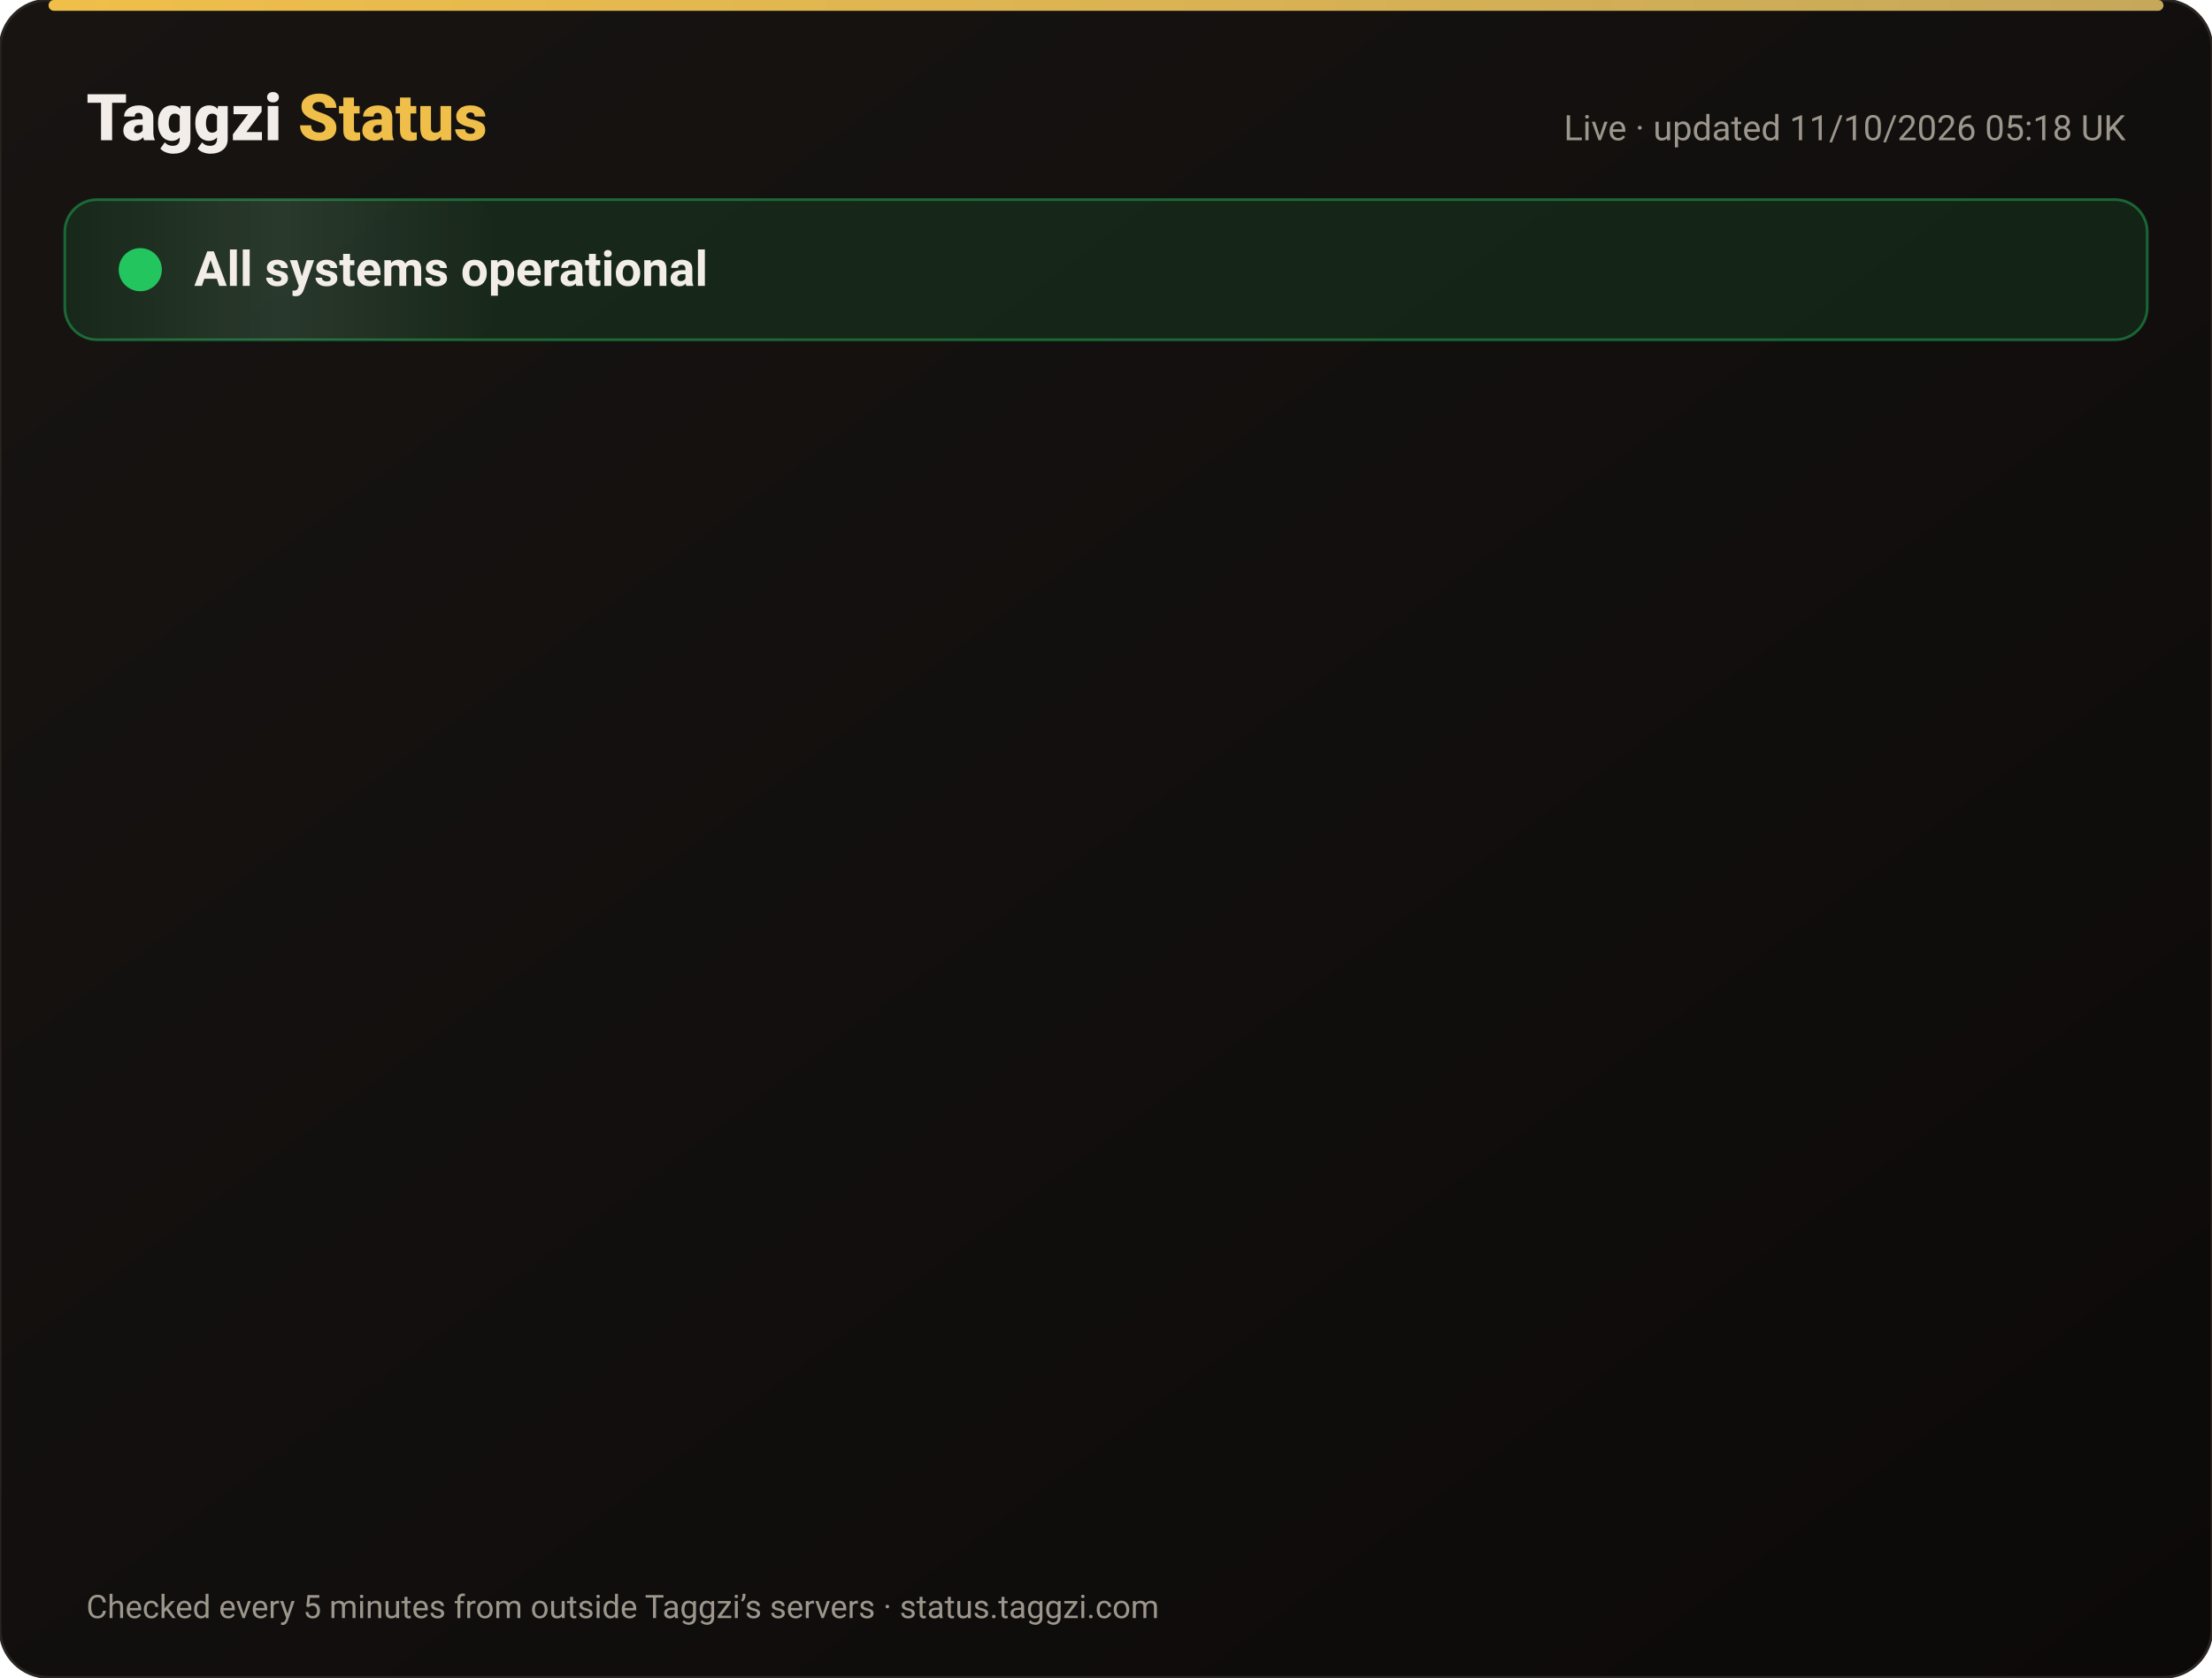
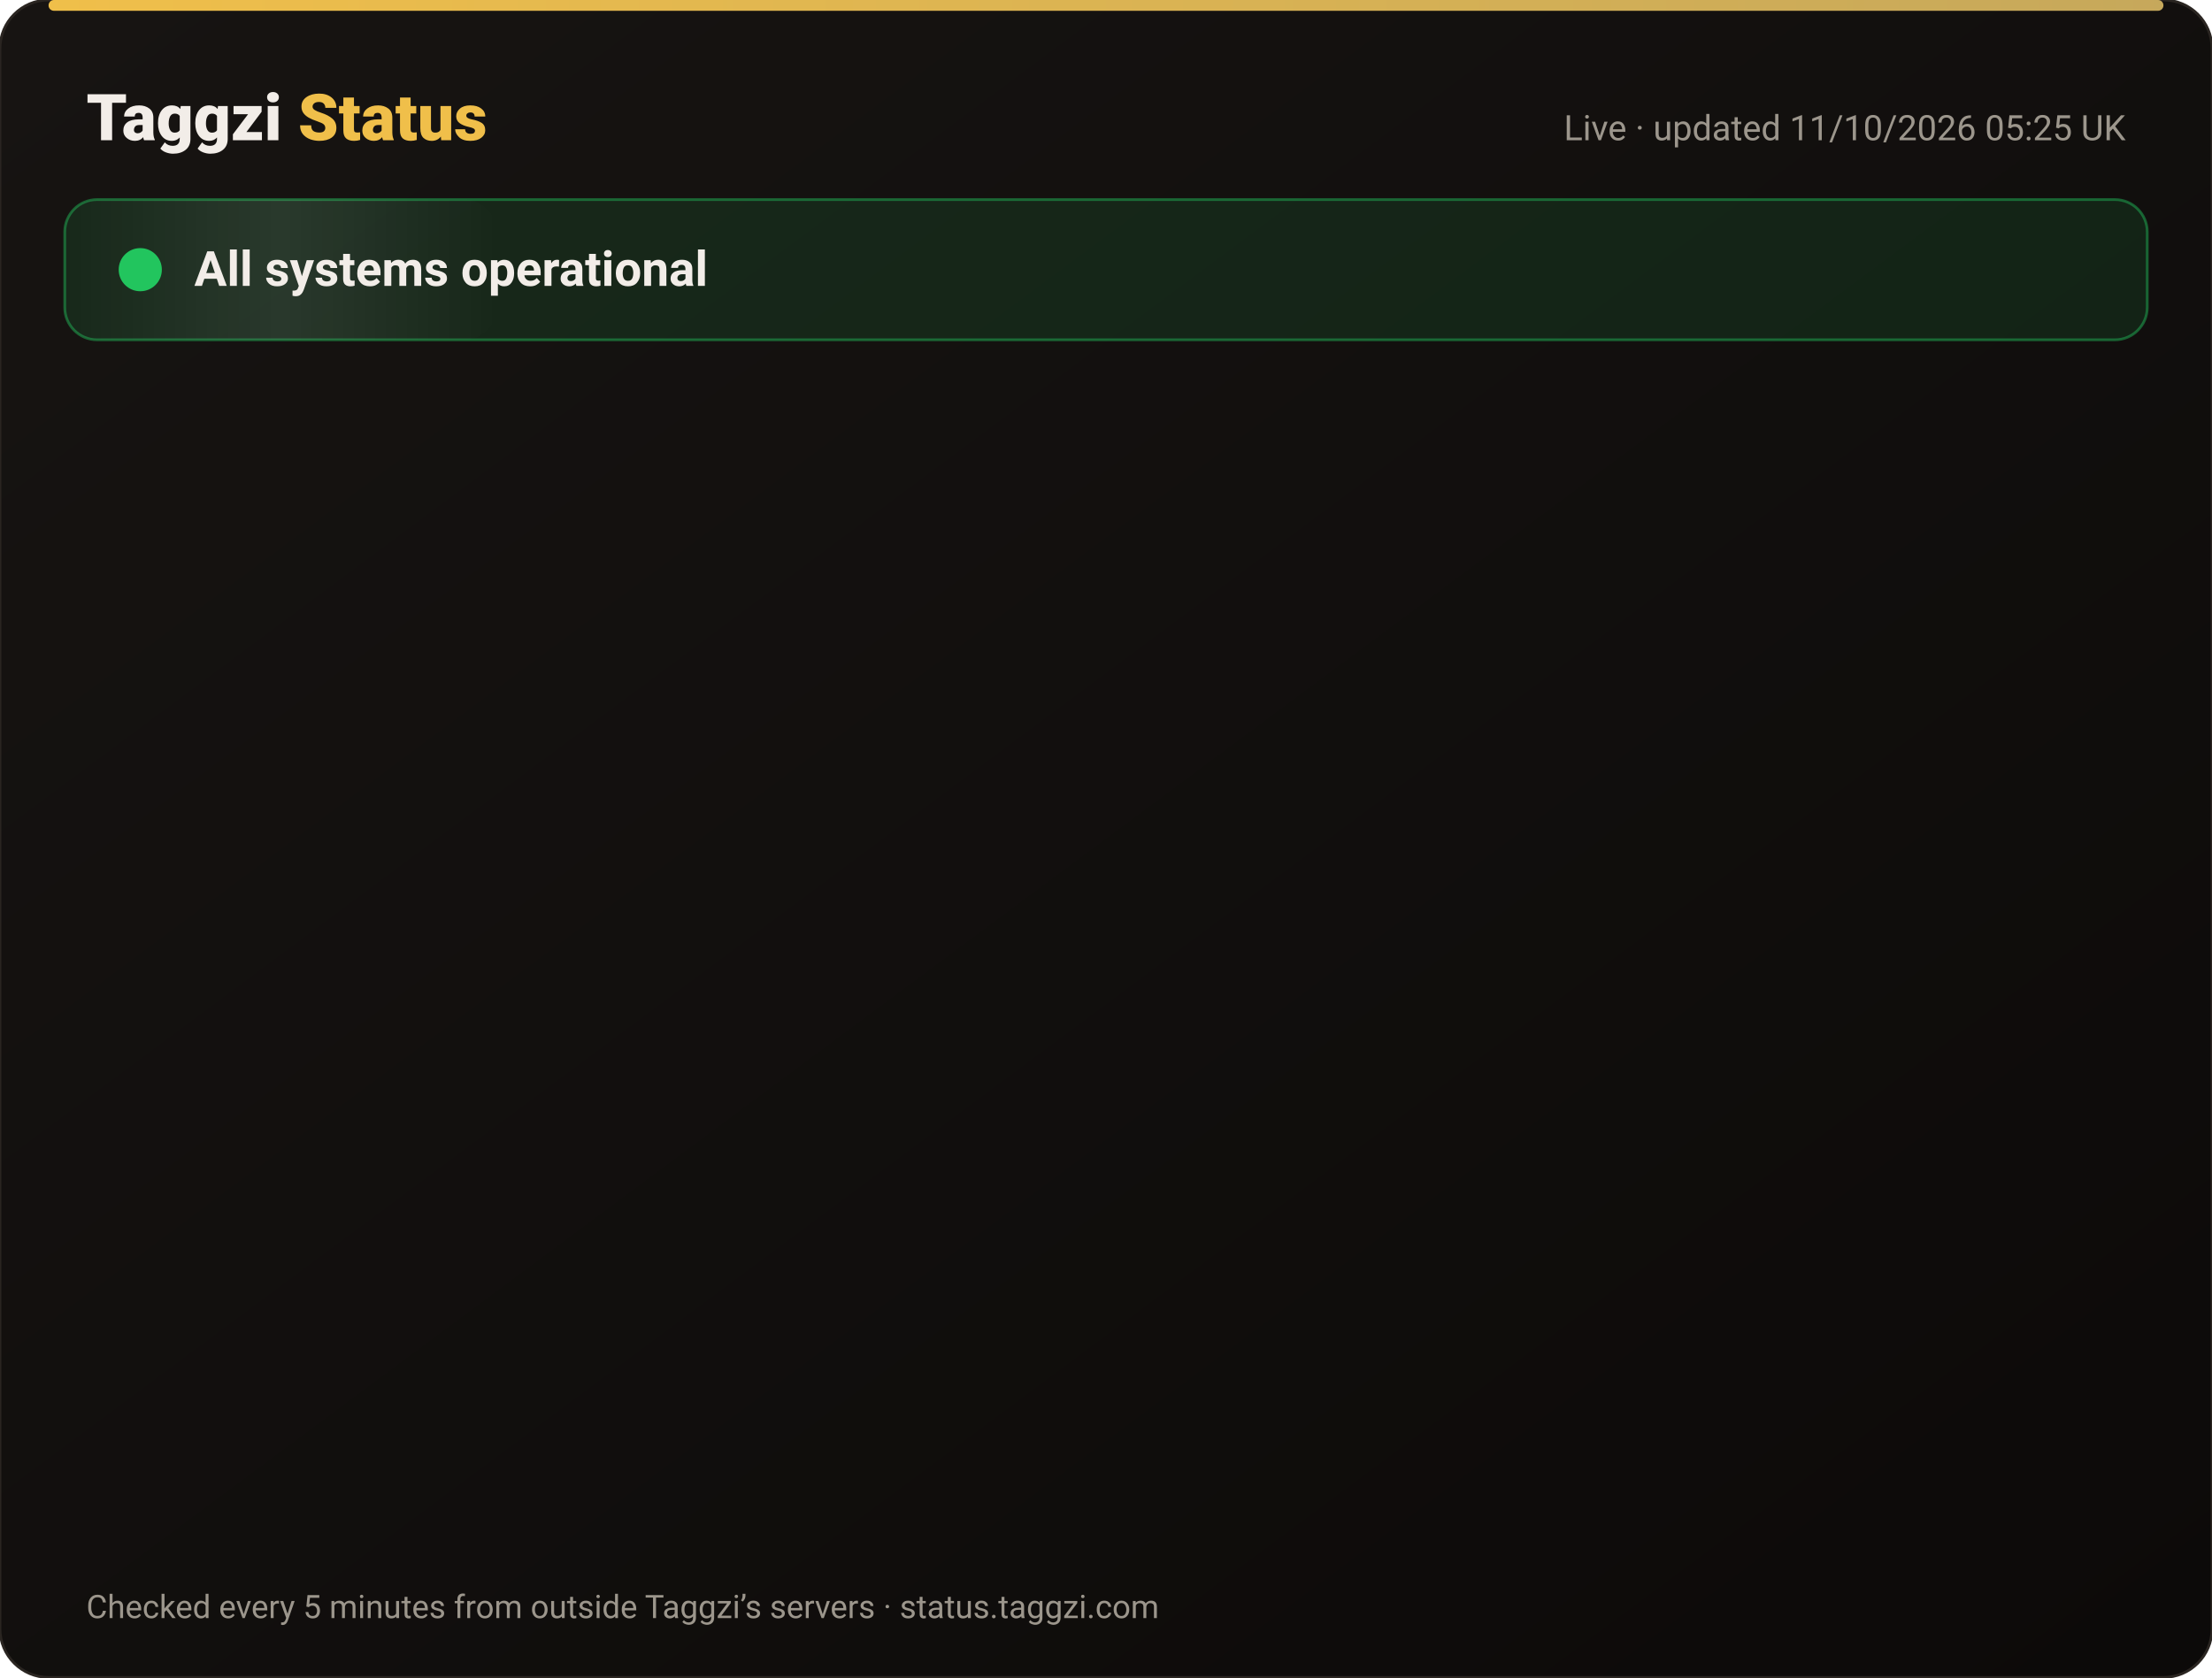
<svg xmlns="http://www.w3.org/2000/svg" width="820" height="622" viewBox="0 0 820 622" font-family="-apple-system,Segoe UI,Roboto,Helvetica,Arial,sans-serif">
  <defs>
    <linearGradient id="bg" x1="0" y1="0" x2="1" y2="1">
      <stop offset="0" stop-color="#171412" />
      <stop offset="1" stop-color="#0C0A09" />
    </linearGradient>
    <linearGradient id="gold" x1="0" x2="1">
      <stop offset="0" stop-color="#F0BF4A" />
      <stop offset="1" stop-color="#c6a85b" />
    </linearGradient>
    <linearGradient id="shine" x1="0" x2="1">
      <stop offset="0" stop-color="#fff" stop-opacity="0" />
      <stop offset=".5" stop-color="#fff" stop-opacity=".08" />
      <stop offset="1" stop-color="#fff" stop-opacity="0" />
    </linearGradient>
  </defs>
  <rect width="820" height="622" rx="18" fill="url(#bg)" stroke="#2a2521" />
  <rect x="18" y="0" width="784" height="4" rx="2" fill="url(#gold)" />
  <text x="32" y="52" font-size="24" font-weight="800" fill="#F2EDE8">Taggzi <tspan fill="#F0BF4A">Status</tspan>
  </text>
-   <text x="788" y="52" font-size="13" fill="#9C968C" text-anchor="end">Live · updated 11/10/2026 05:18 UK</text>
+   <text x="788" y="52" font-size="13" fill="#9C968C" text-anchor="end">Live · updated 11/10/2026 05:25 UK</text>
  <rect x="24" y="74" width="772" height="52" rx="12" fill="#22c55e" fill-opacity=".12" stroke="#22c55e" stroke-opacity=".45" />
  <rect x="24" y="74" width="160" height="52" rx="12" fill="url(#shine)">
    <animate attributeName="x" from="-160" to="820" dur="4s" repeatCount="indefinite" />
  </rect>
  <circle cx="52" cy="100" r="7" fill="#22c55e" />
  <circle cx="52" cy="100" r="7" fill="none" stroke="#22c55e" stroke-width="2">
    <animate attributeName="r" values="7;15;7" dur="2s" repeatCount="indefinite" />
    <animate attributeName="opacity" values=".9;0;.9" dur="2s" repeatCount="indefinite" />
  </circle>
  <text x="72" y="106" font-size="18" font-weight="700" fill="#F2EDE8">All systems operational</text>
  <g opacity="0">
    <animate attributeName="opacity" from="0" to="1" begin="0.00s" dur=".6s" fill="freeze" />
    <line x1="32" y1="188" x2="788" y2="188" stroke="#2a2521" />
    <circle cx="44" cy="166" r="6" fill="#22c55e">
      <animate attributeName="opacity" values="1;.45;1" dur="2.4s" begin="0.00s" repeatCount="indefinite" />
    </circle>
    <text x="62" y="171" font-size="15" font-weight="650" fill="#F2EDE8">Website</text>
    <text x="630" y="171" font-size="13" fill="#9C968C" text-anchor="end">100.00% uptime</text>
    <rect x="648" y="154" width="140" height="24" rx="12" fill="#22c55e" fill-opacity=".14" stroke="#22c55e" stroke-opacity=".5" />
    <text x="718" y="171" font-size="12" font-weight="700" fill="#22c55e" text-anchor="middle">Operational</text>
  </g>
  <g opacity="0">
    <animate attributeName="opacity" from="0" to="1" begin="0.15s" dur=".6s" fill="freeze" />
    <line x1="32" y1="234" x2="788" y2="234" stroke="#2a2521" />
    <circle cx="44" cy="212" r="6" fill="#22c55e">
      <animate attributeName="opacity" values="1;.45;1" dur="2.4s" begin="0.15s" repeatCount="indefinite" />
    </circle>
    <text x="62" y="217" font-size="15" font-weight="650" fill="#F2EDE8">Tag scans</text>
    <text x="630" y="217" font-size="13" fill="#9C968C" text-anchor="end">100.00% uptime</text>
    <rect x="648" y="200" width="140" height="24" rx="12" fill="#22c55e" fill-opacity=".14" stroke="#22c55e" stroke-opacity=".5" />
    <text x="718" y="217" font-size="12" font-weight="700" fill="#22c55e" text-anchor="middle">Operational</text>
  </g>
  <g opacity="0">
    <animate attributeName="opacity" from="0" to="1" begin="0.30s" dur=".6s" fill="freeze" />
    <line x1="32" y1="280" x2="788" y2="280" stroke="#2a2521" />
    <circle cx="44" cy="258" r="6" fill="#22c55e">
      <animate attributeName="opacity" values="1;.45;1" dur="2.4s" begin="0.30s" repeatCount="indefinite" />
    </circle>
    <text x="62" y="263" font-size="15" font-weight="650" fill="#F2EDE8">Manual tag lookup</text>
    <text x="630" y="263" font-size="13" fill="#9C968C" text-anchor="end">100.00% uptime</text>
    <rect x="648" y="246" width="140" height="24" rx="12" fill="#22c55e" fill-opacity=".14" stroke="#22c55e" stroke-opacity=".5" />
    <text x="718" y="263" font-size="12" font-weight="700" fill="#22c55e" text-anchor="middle">Operational</text>
  </g>
  <g opacity="0">
    <animate attributeName="opacity" from="0" to="1" begin="0.45s" dur=".6s" fill="freeze" />
    <line x1="32" y1="326" x2="788" y2="326" stroke="#2a2521" />
    <circle cx="44" cy="304" r="6" fill="#22c55e">
      <animate attributeName="opacity" values="1;.45;1" dur="2.4s" begin="0.45s" repeatCount="indefinite" />
    </circle>
    <text x="62" y="309" font-size="15" font-weight="650" fill="#F2EDE8">App &amp; login</text>
    <text x="630" y="309" font-size="13" fill="#9C968C" text-anchor="end">100.00% uptime</text>
    <rect x="648" y="292" width="140" height="24" rx="12" fill="#22c55e" fill-opacity=".14" stroke="#22c55e" stroke-opacity=".5" />
    <text x="718" y="309" font-size="12" font-weight="700" fill="#22c55e" text-anchor="middle">Operational</text>
  </g>
  <g opacity="0">
    <animate attributeName="opacity" from="0" to="1" begin="0.60s" dur=".6s" fill="freeze" />
    <line x1="32" y1="372" x2="788" y2="372" stroke="#2a2521" />
    <circle cx="44" cy="350" r="6" fill="#22c55e">
      <animate attributeName="opacity" values="1;.45;1" dur="2.4s" begin="0.60s" repeatCount="indefinite" />
    </circle>
    <text x="62" y="355" font-size="15" font-weight="650" fill="#F2EDE8">Community alerts</text>
    <text x="630" y="355" font-size="13" fill="#9C968C" text-anchor="end">100.00% uptime</text>
    <rect x="648" y="338" width="140" height="24" rx="12" fill="#22c55e" fill-opacity=".14" stroke="#22c55e" stroke-opacity=".5" />
    <text x="718" y="355" font-size="12" font-weight="700" fill="#22c55e" text-anchor="middle">Operational</text>
  </g>
  <g opacity="0">
    <animate attributeName="opacity" from="0" to="1" begin="0.75s" dur=".6s" fill="freeze" />
    <line x1="32" y1="418" x2="788" y2="418" stroke="#2a2521" />
    <circle cx="44" cy="396" r="6" fill="#22c55e">
      <animate attributeName="opacity" values="1;.45;1" dur="2.4s" begin="0.75s" repeatCount="indefinite" />
    </circle>
    <text x="62" y="401" font-size="15" font-weight="650" fill="#F2EDE8">Private calling</text>
    <text x="630" y="401" font-size="13" fill="#9C968C" text-anchor="end">100.00% uptime</text>
    <rect x="648" y="384" width="140" height="24" rx="12" fill="#22c55e" fill-opacity=".14" stroke="#22c55e" stroke-opacity=".5" />
    <text x="718" y="401" font-size="12" font-weight="700" fill="#22c55e" text-anchor="middle">Operational</text>
  </g>
  <g opacity="0">
    <animate attributeName="opacity" from="0" to="1" begin="0.90s" dur=".6s" fill="freeze" />
    <line x1="32" y1="464" x2="788" y2="464" stroke="#2a2521" />
    <circle cx="44" cy="442" r="6" fill="#22c55e">
      <animate attributeName="opacity" values="1;.45;1" dur="2.4s" begin="0.90s" repeatCount="indefinite" />
    </circle>
    <text x="62" y="447" font-size="15" font-weight="650" fill="#F2EDE8">Payments</text>
    <text x="630" y="447" font-size="13" fill="#9C968C" text-anchor="end">99.97% uptime</text>
    <rect x="648" y="430" width="140" height="24" rx="12" fill="#22c55e" fill-opacity=".14" stroke="#22c55e" stroke-opacity=".5" />
    <text x="718" y="447" font-size="12" font-weight="700" fill="#22c55e" text-anchor="middle">Operational</text>
  </g>
  <g opacity="0">
    <animate attributeName="opacity" from="0" to="1" begin="1.05s" dur=".6s" fill="freeze" />
    <line x1="32" y1="510" x2="788" y2="510" stroke="#2a2521" />
    <circle cx="44" cy="488" r="6" fill="#22c55e">
      <animate attributeName="opacity" values="1;.45;1" dur="2.4s" begin="1.05s" repeatCount="indefinite" />
    </circle>
    <text x="62" y="493" font-size="15" font-weight="650" fill="#F2EDE8">Email &amp; support</text>
    <text x="630" y="493" font-size="13" fill="#9C968C" text-anchor="end">100.00% uptime</text>
    <rect x="648" y="476" width="140" height="24" rx="12" fill="#22c55e" fill-opacity=".14" stroke="#22c55e" stroke-opacity=".5" />
    <text x="718" y="493" font-size="12" font-weight="700" fill="#22c55e" text-anchor="middle">Operational</text>
  </g>
  <g opacity="0">
    <animate attributeName="opacity" from="0" to="1" begin="1.20s" dur=".6s" fill="freeze" />
    <line x1="32" y1="556" x2="788" y2="556" stroke="#2a2521" />
    <circle cx="44" cy="534" r="6" fill="#22c55e">
      <animate attributeName="opacity" values="1;.45;1" dur="2.4s" begin="1.20s" repeatCount="indefinite" />
    </circle>
    <text x="62" y="539" font-size="15" font-weight="650" fill="#F2EDE8">Secure connection (SSL)</text>
    <text x="630" y="539" font-size="13" fill="#9C968C" text-anchor="end">100.00% uptime</text>
    <rect x="648" y="522" width="140" height="24" rx="12" fill="#22c55e" fill-opacity=".14" stroke="#22c55e" stroke-opacity=".5" />
    <text x="718" y="539" font-size="12" font-weight="700" fill="#22c55e" text-anchor="middle">Operational</text>
  </g>
  <text x="32" y="600" font-size="12" fill="#9C968C">Checked every 5 minutes from outside Taggzi’s servers · status.taggzi.com</text>
</svg>
